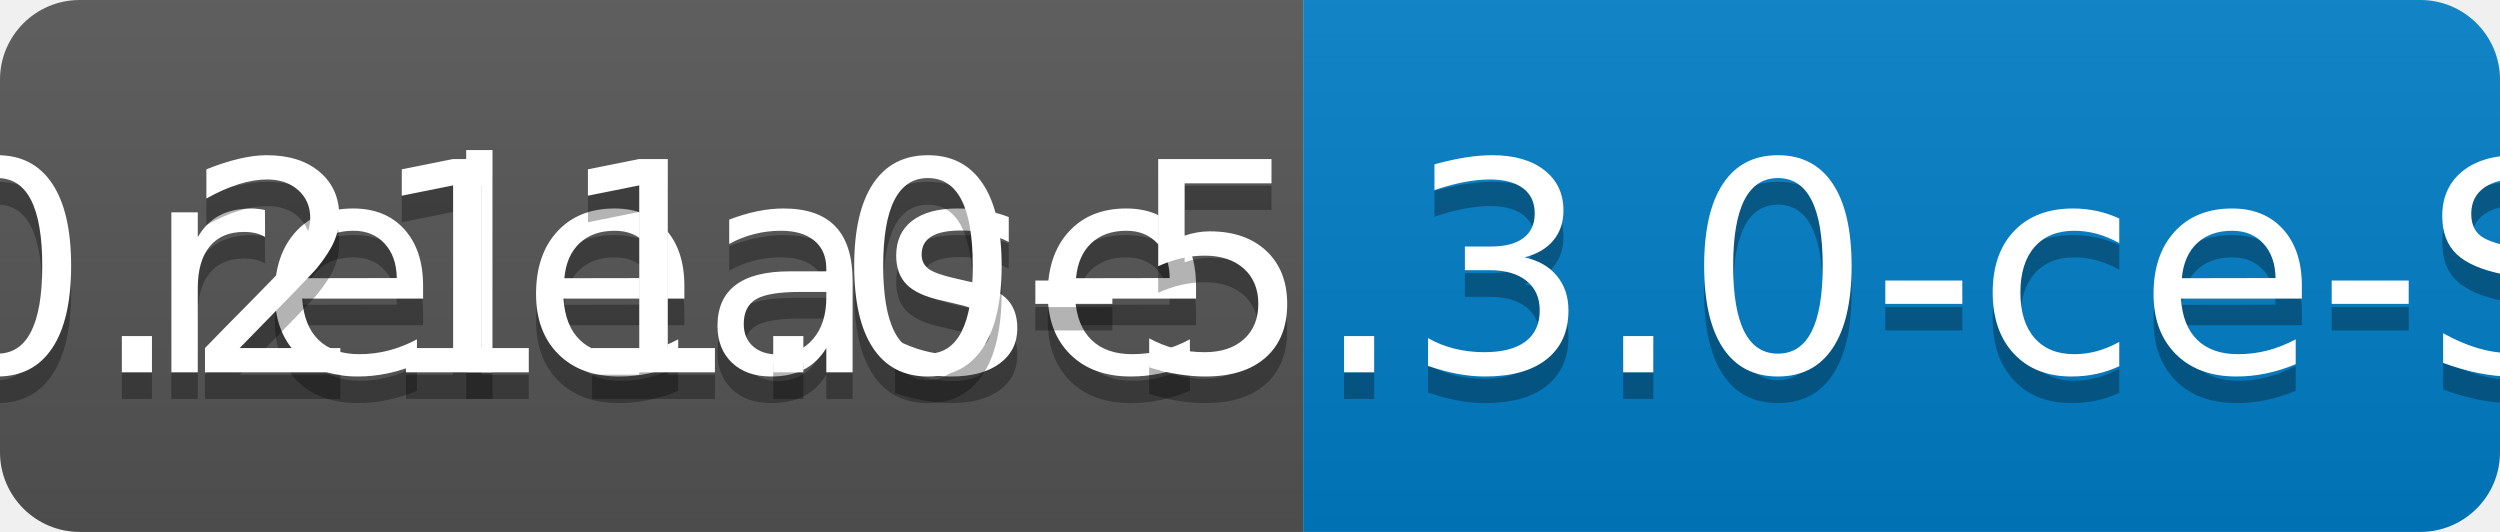
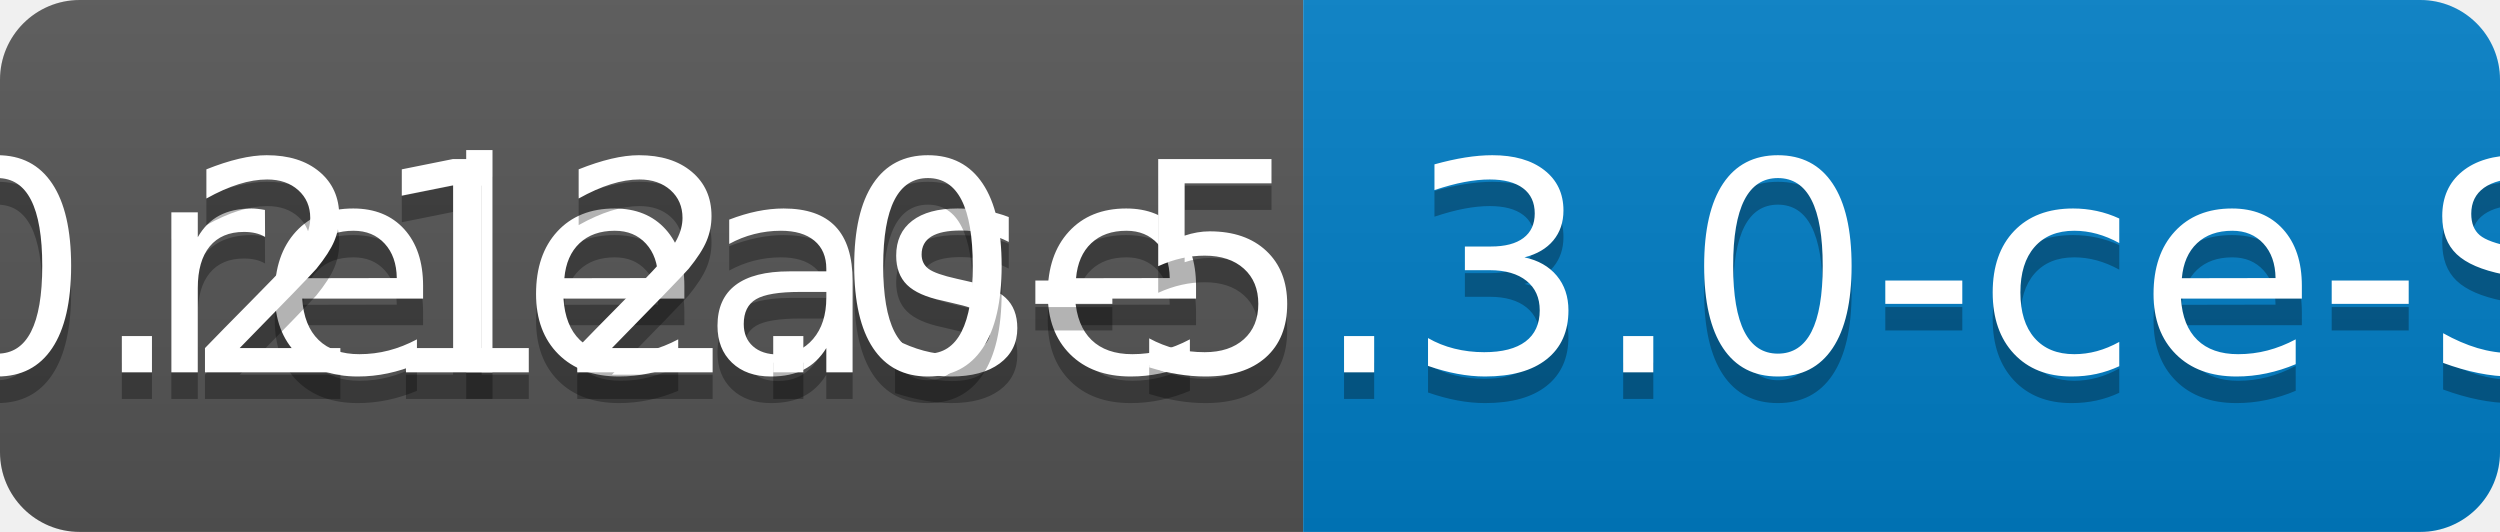
<svg xmlns="http://www.w3.org/2000/svg" width="94" height="20">
  <linearGradient id="b" x2="0" y2="100%">
    <stop offset="0" stop-color="#bbb" stop-opacity=".1" />
    <stop offset="1" stop-opacity=".1" />
  </linearGradient>
  <clipPath id="a">
    <rect width="94" height="20" rx="3" fill="#fff" />
  </clipPath>
  <g clip-path="url(#a)">
    <path fill="#555" d="M0 0h49v20H0z" />
    <path fill="#007ec6" d="M49 0h45v20H49z" />
    <path fill="url(#b)" d="M0 0h94v20H0z" />
  </g>
  <g fill="#fff" text-anchor="middle" font-family="DejaVu Sans,Verdana,Geneva,sans-serif" font-size="110">
    <text x="255" y="150" fill="#010101" fill-opacity=".3" transform="scale(.1)" textLength="390">release</text>
    <text x="255" y="140" transform="scale(.1)" textLength="390">release</text>
-     <text x="705" y="150" fill="#010101" fill-opacity=".3" transform="scale(.1)" textLength="350">v0.211.0-5.3.0-ce-SNAPSHOT</text>
-     <text x="705" y="140" transform="scale(.1)" textLength="350">v0.211.0-5.3.0-ce-SNAPSHOT</text>
+     <text x="705" y="150" fill="#010101" fill-opacity=".3" transform="scale(.1)" textLength="350">v0.212.0-5.3.0-ce-SNAPSHOT</text>
+     <text x="705" y="140" transform="scale(.1)" textLength="350">v0.212.0-5.3.0-ce-SNAPSHOT</text>
  </g>
</svg>
